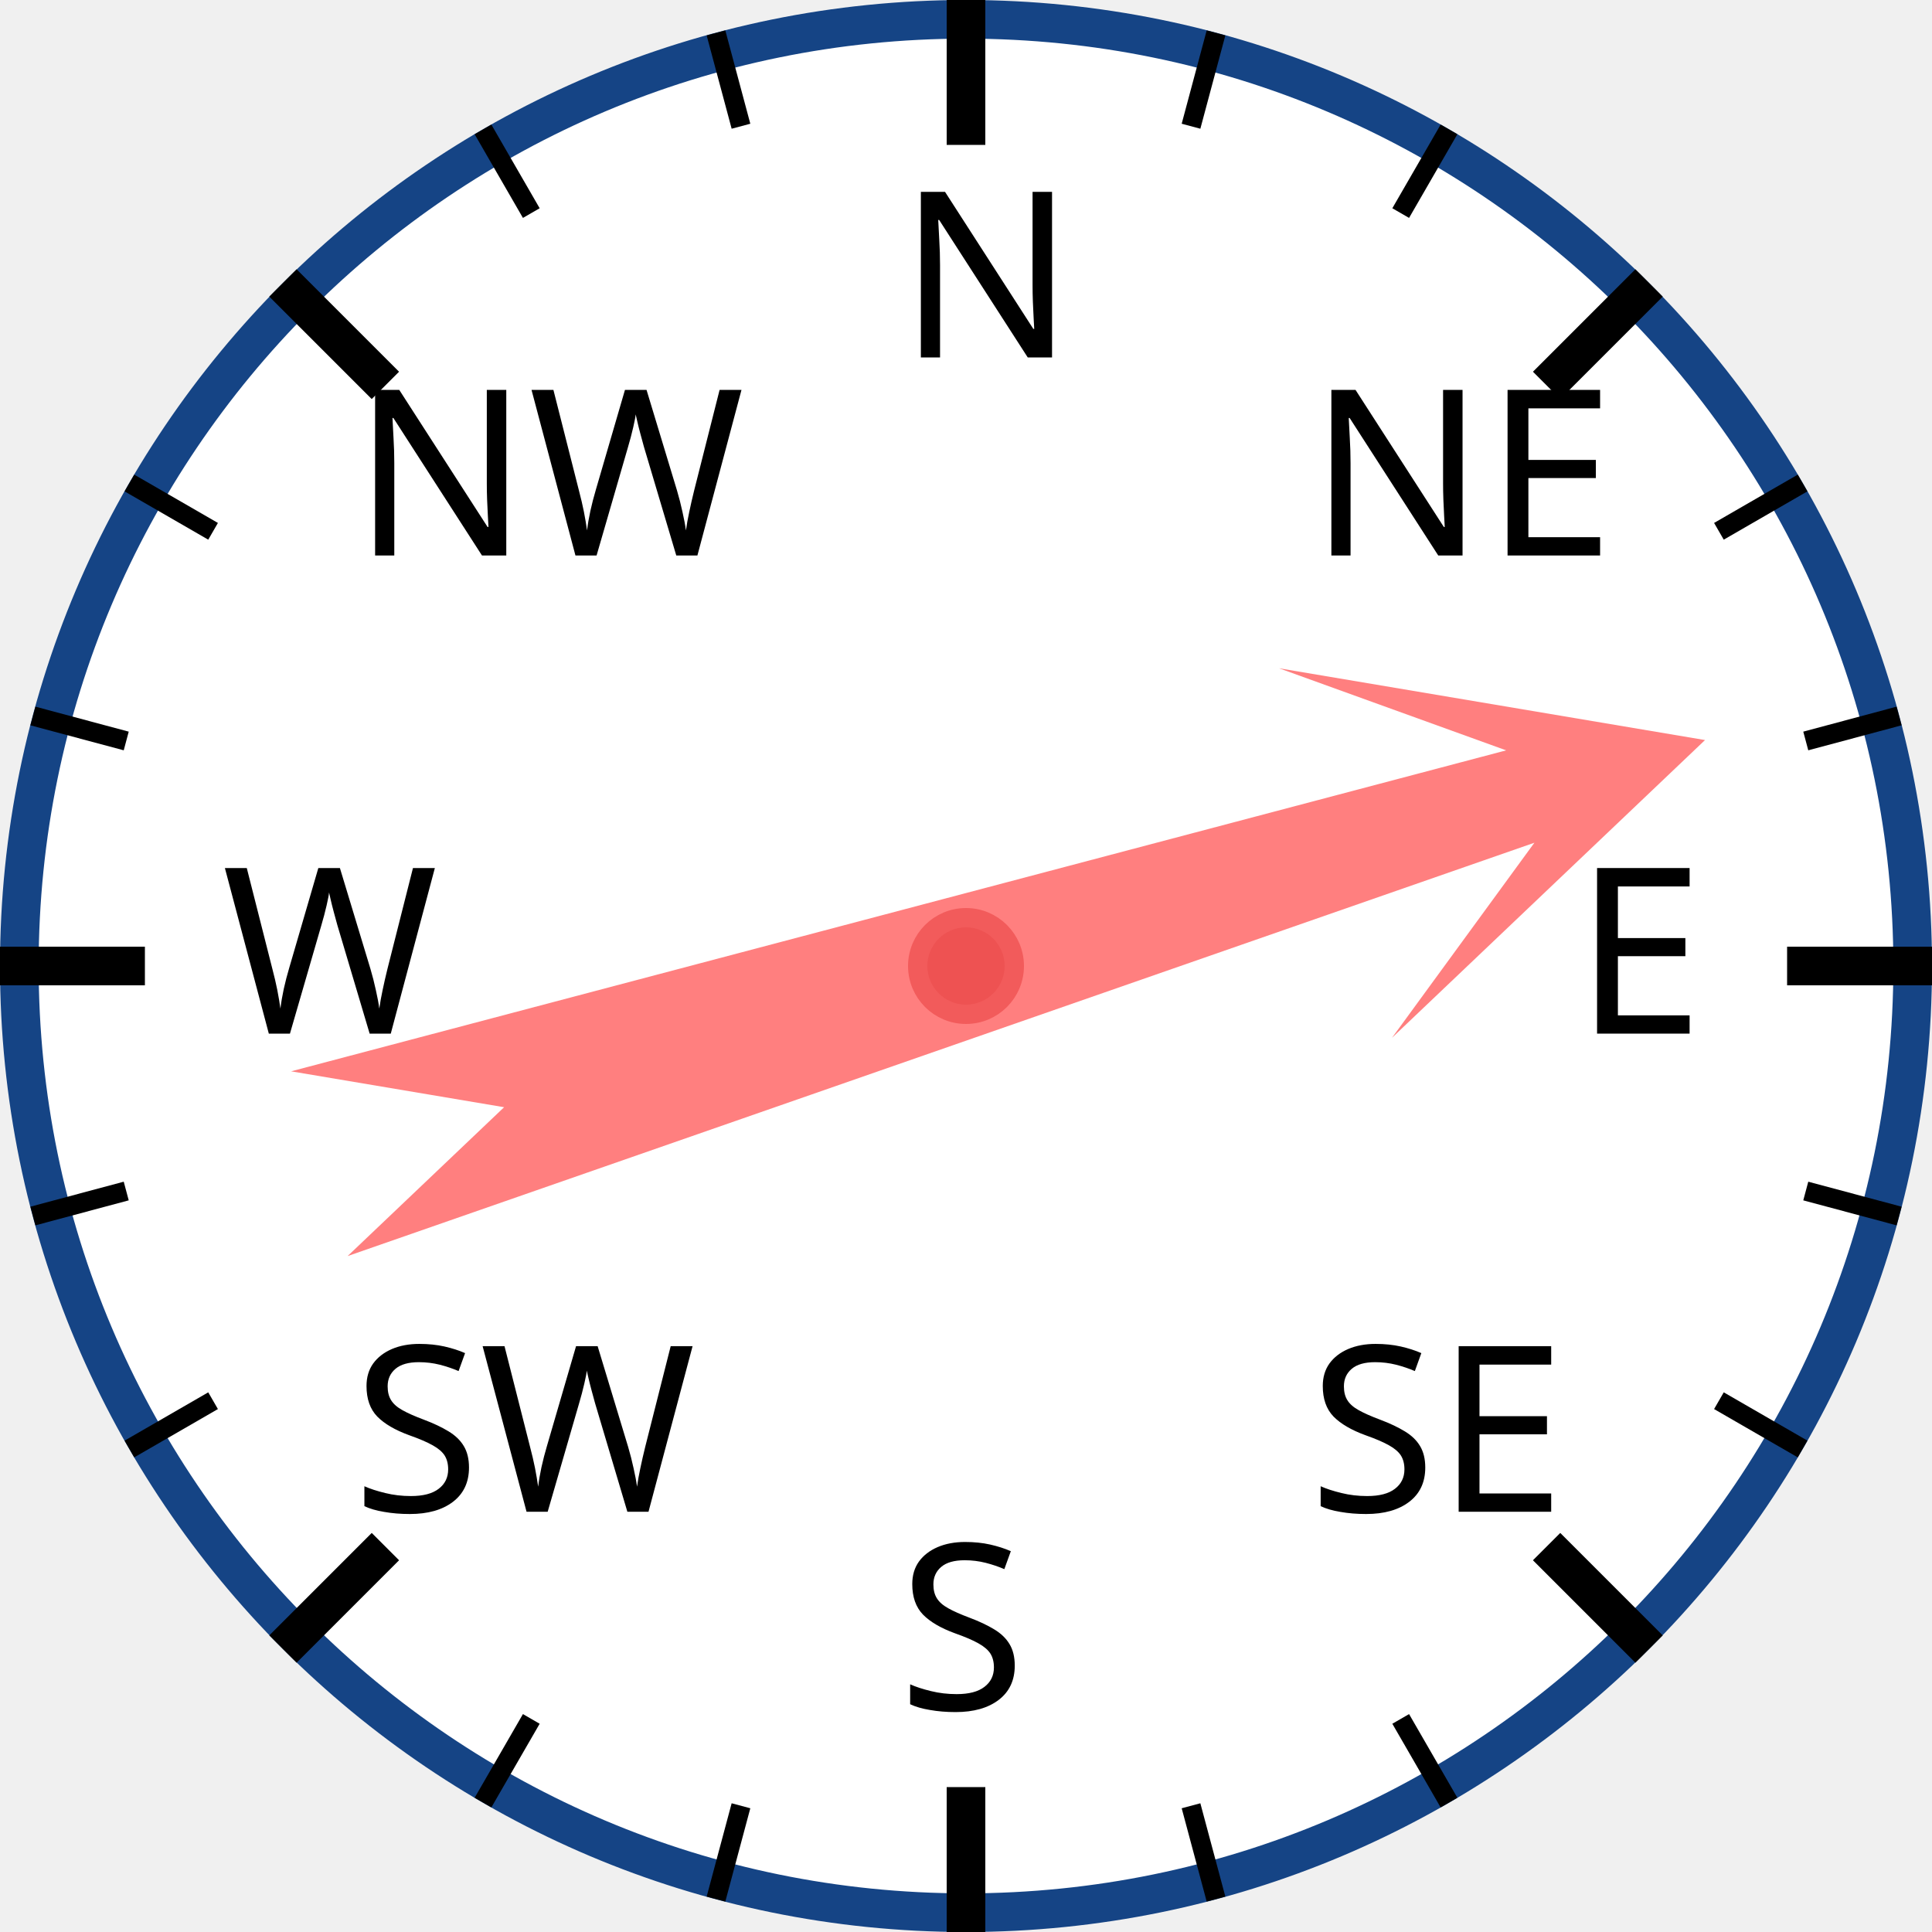
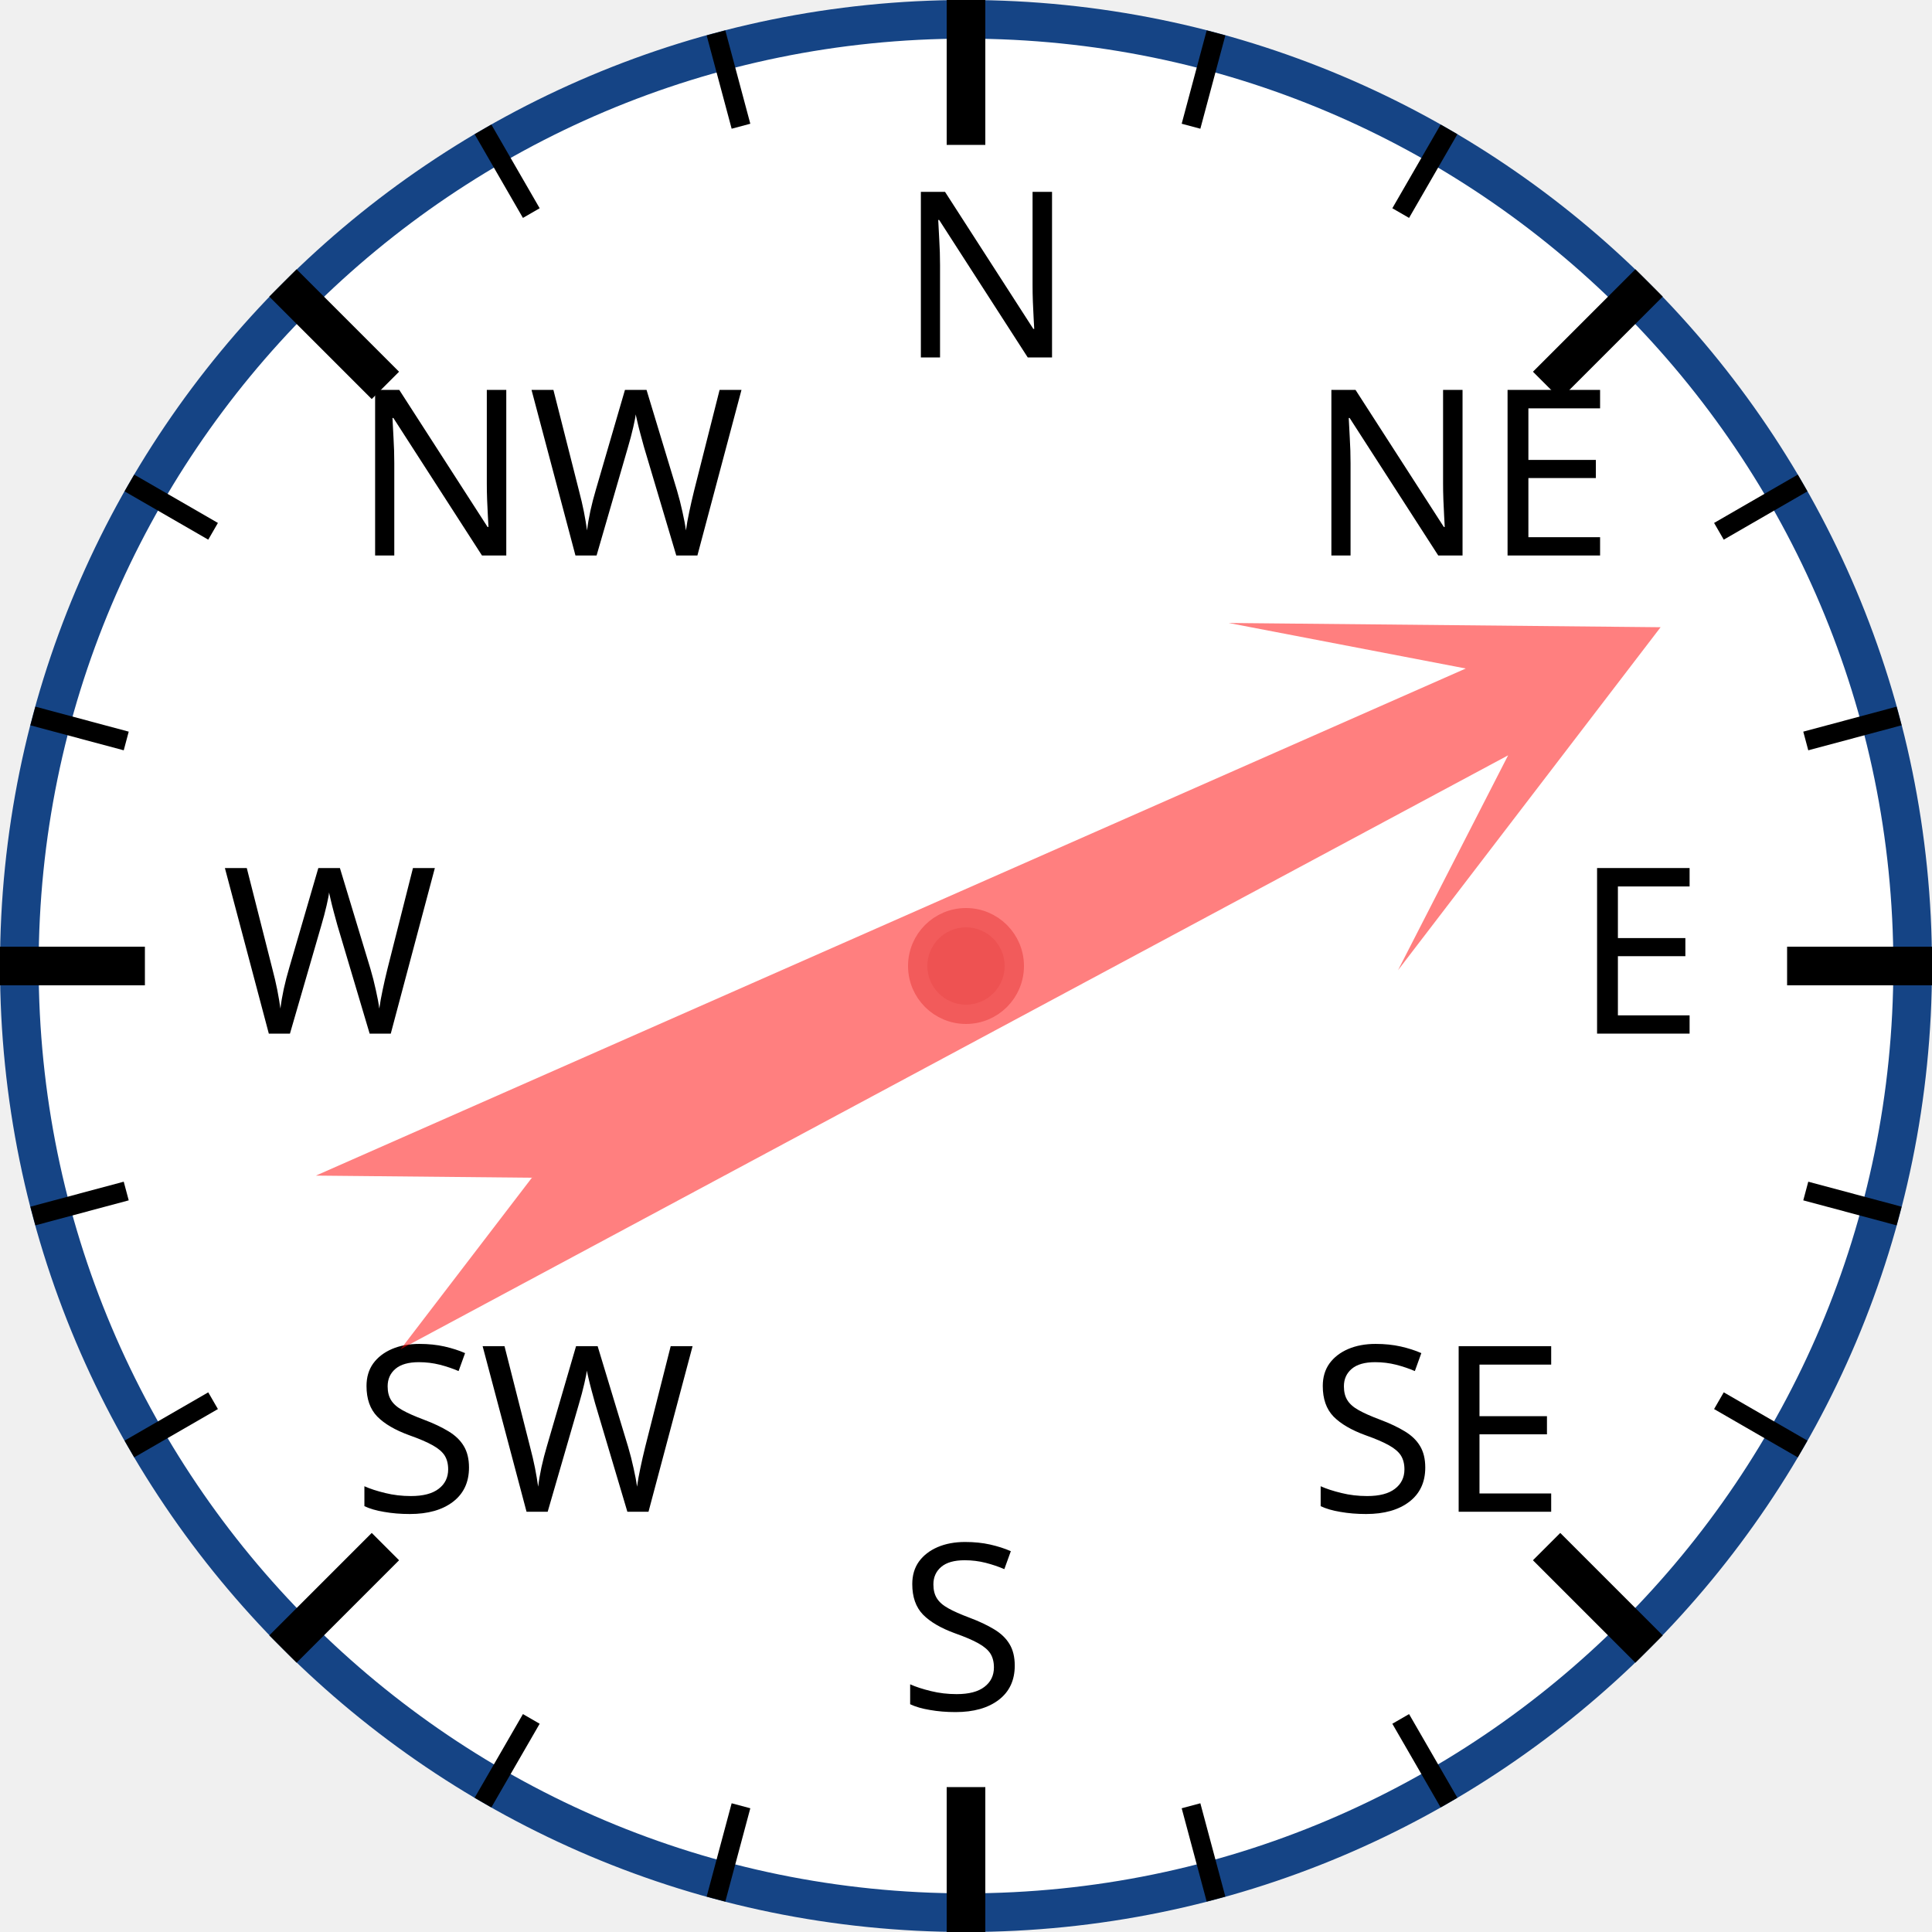
<svg xmlns="http://www.w3.org/2000/svg" width="120px" height="120px" viewBox="0 0 200 200">
  <circle cx="100" cy="100" r="98" style="fill: white; stroke: #154485; stroke-width: 4;" />
  <text x="93.0" y="37.0" style="font-family: sans-serif; font-size: 18pt;">N</text>
  <line x1="100.0" y1="0.0" x2="100.0" y2="15.0" style="stroke: black; stroke-width: 4;" />
  <line x1="74.118" y1="3.407" x2="76.706" y2="13.067" style="stroke: black; stroke-width: 2;" />
  <line x1="50" y1="13.397" x2="55" y2="22.058" style="stroke: black; stroke-width: 2;" />
  <text x="36.503" y="57.503" style="font-family: sans-serif; font-size: 18pt;">NW</text>
  <line x1="29.289" y1="29.289" x2="39.896" y2="39.896" style="stroke: black; stroke-width: 4;" />
  <line x1="13.397" y1="50" x2="22.058" y2="55" style="stroke: black; stroke-width: 2;" />
  <line x1="3.407" y1="74.118" x2="13.067" y2="76.706" style="stroke: black; stroke-width: 2;" />
  <text x="23.0" y="107.0" style="font-family: sans-serif; font-size: 18pt;">W</text>
  <line x1="0.0" y1="100.0" x2="15.0" y2="100.0" style="stroke: black; stroke-width: 4;" />
  <line x1="3.407" y1="125.882" x2="13.067" y2="123.294" style="stroke: black; stroke-width: 2;" />
  <line x1="13.397" y1="150" x2="22.058" y2="145" style="stroke: black; stroke-width: 2;" />
  <text x="36.503" y="156.497" style="font-family: sans-serif; font-size: 18pt;">SW</text>
  <line x1="29.289" y1="170.711" x2="39.896" y2="160.104" style="stroke: black; stroke-width: 4;" />
  <line x1="50" y1="186.603" x2="55" y2="177.942" style="stroke: black; stroke-width: 2;" />
  <line x1="74.118" y1="196.593" x2="76.706" y2="186.933" style="stroke: black; stroke-width: 2;" />
  <text x="93" y="177.0" style="font-family: sans-serif; font-size: 18pt;">S</text>
  <line x1="100" y1="200.0" x2="100" y2="185.0" style="stroke: black; stroke-width: 4;" />
  <line x1="125.882" y1="196.593" x2="123.294" y2="186.933" style="stroke: black; stroke-width: 2;" />
  <line x1="150.0" y1="186.603" x2="145.0" y2="177.942" style="stroke: black; stroke-width: 2;" />
  <text x="135.497" y="156.497" style="font-family: sans-serif; font-size: 18pt;">SE</text>
  <line x1="170.711" y1="170.711" x2="160.104" y2="160.104" style="stroke: black; stroke-width: 4;" />
  <line x1="186.603" y1="150" x2="177.942" y2="145" style="stroke: black; stroke-width: 2;" />
  <line x1="196.593" y1="125.882" x2="186.933" y2="123.294" style="stroke: black; stroke-width: 2;" />
  <text x="163.0" y="107" style="font-family: sans-serif; font-size: 18pt;">E</text>
  <line x1="200.0" y1="100" x2="185.0" y2="100" style="stroke: black; stroke-width: 4;" />
  <line x1="196.593" y1="74.118" x2="186.933" y2="76.706" style="stroke: black; stroke-width: 2;" />
  <line x1="186.603" y1="50" x2="177.942" y2="55" style="stroke: black; stroke-width: 2;" />
  <text x="135.497" y="57.503" style="font-family: sans-serif; font-size: 18pt;">NE</text>
  <line x1="170.711" y1="29.289" x2="160.104" y2="39.896" style="stroke: black; stroke-width: 4;" />
  <line x1="150" y1="13.397" x2="145" y2="22.058" style="stroke: black; stroke-width: 2;" />
  <line x1="125.882" y1="3.407" x2="123.294" y2="13.067" style="stroke: black; stroke-width: 2;" />
-   <polygon points="100 20 120 60 105 40 110 170 100 150 90 170 95 40 80 60" style="fill: red; fill-opacity: 0.5;" transform="rotate(73,100,100)" />
+   <polygon points="100 20 120 60 105 40 110 170 100 150 90 170 95 40 80 60" style="fill: red; fill-opacity: 0.5;" transform="rotate(64,100,100)" />
  <circle cx="100" cy="100" r="5" style="fill: #EE5252; stroke: #F25B5B; stroke-width: 2;" />
</svg>
